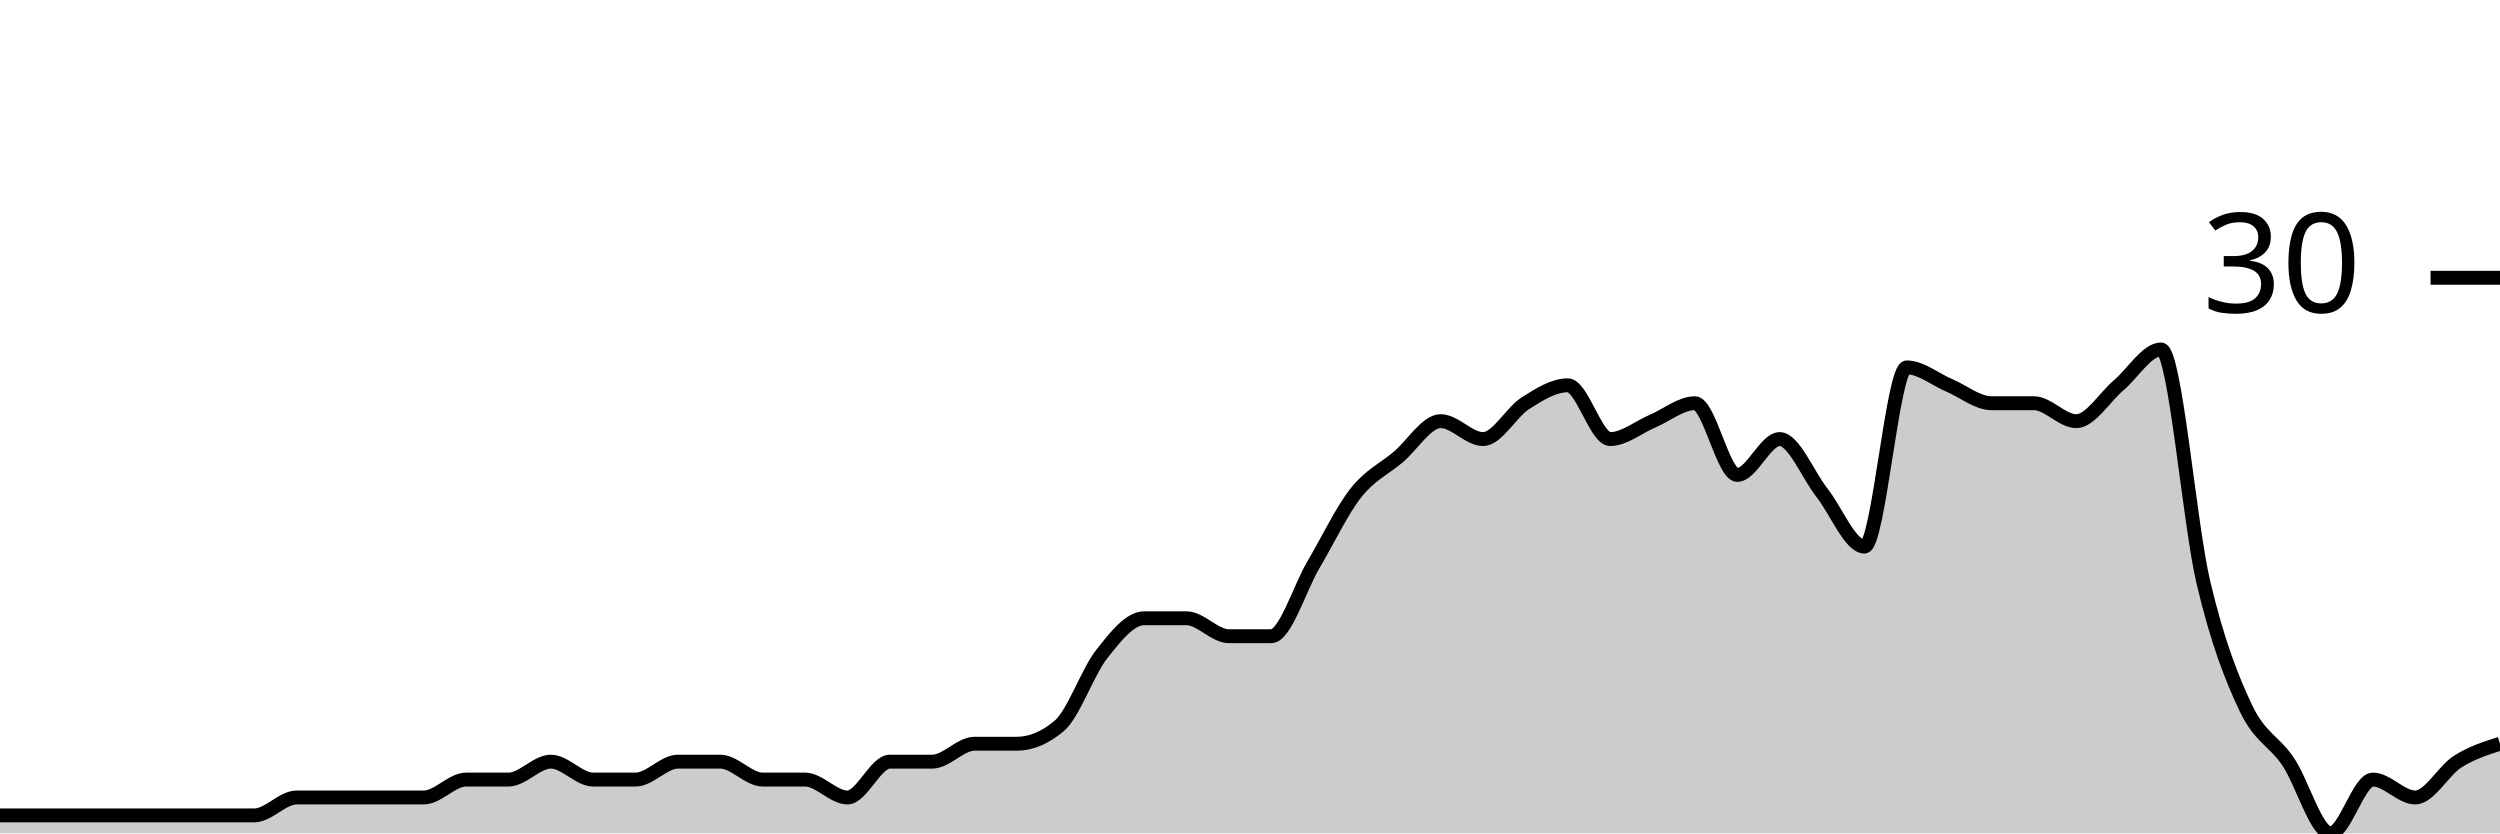
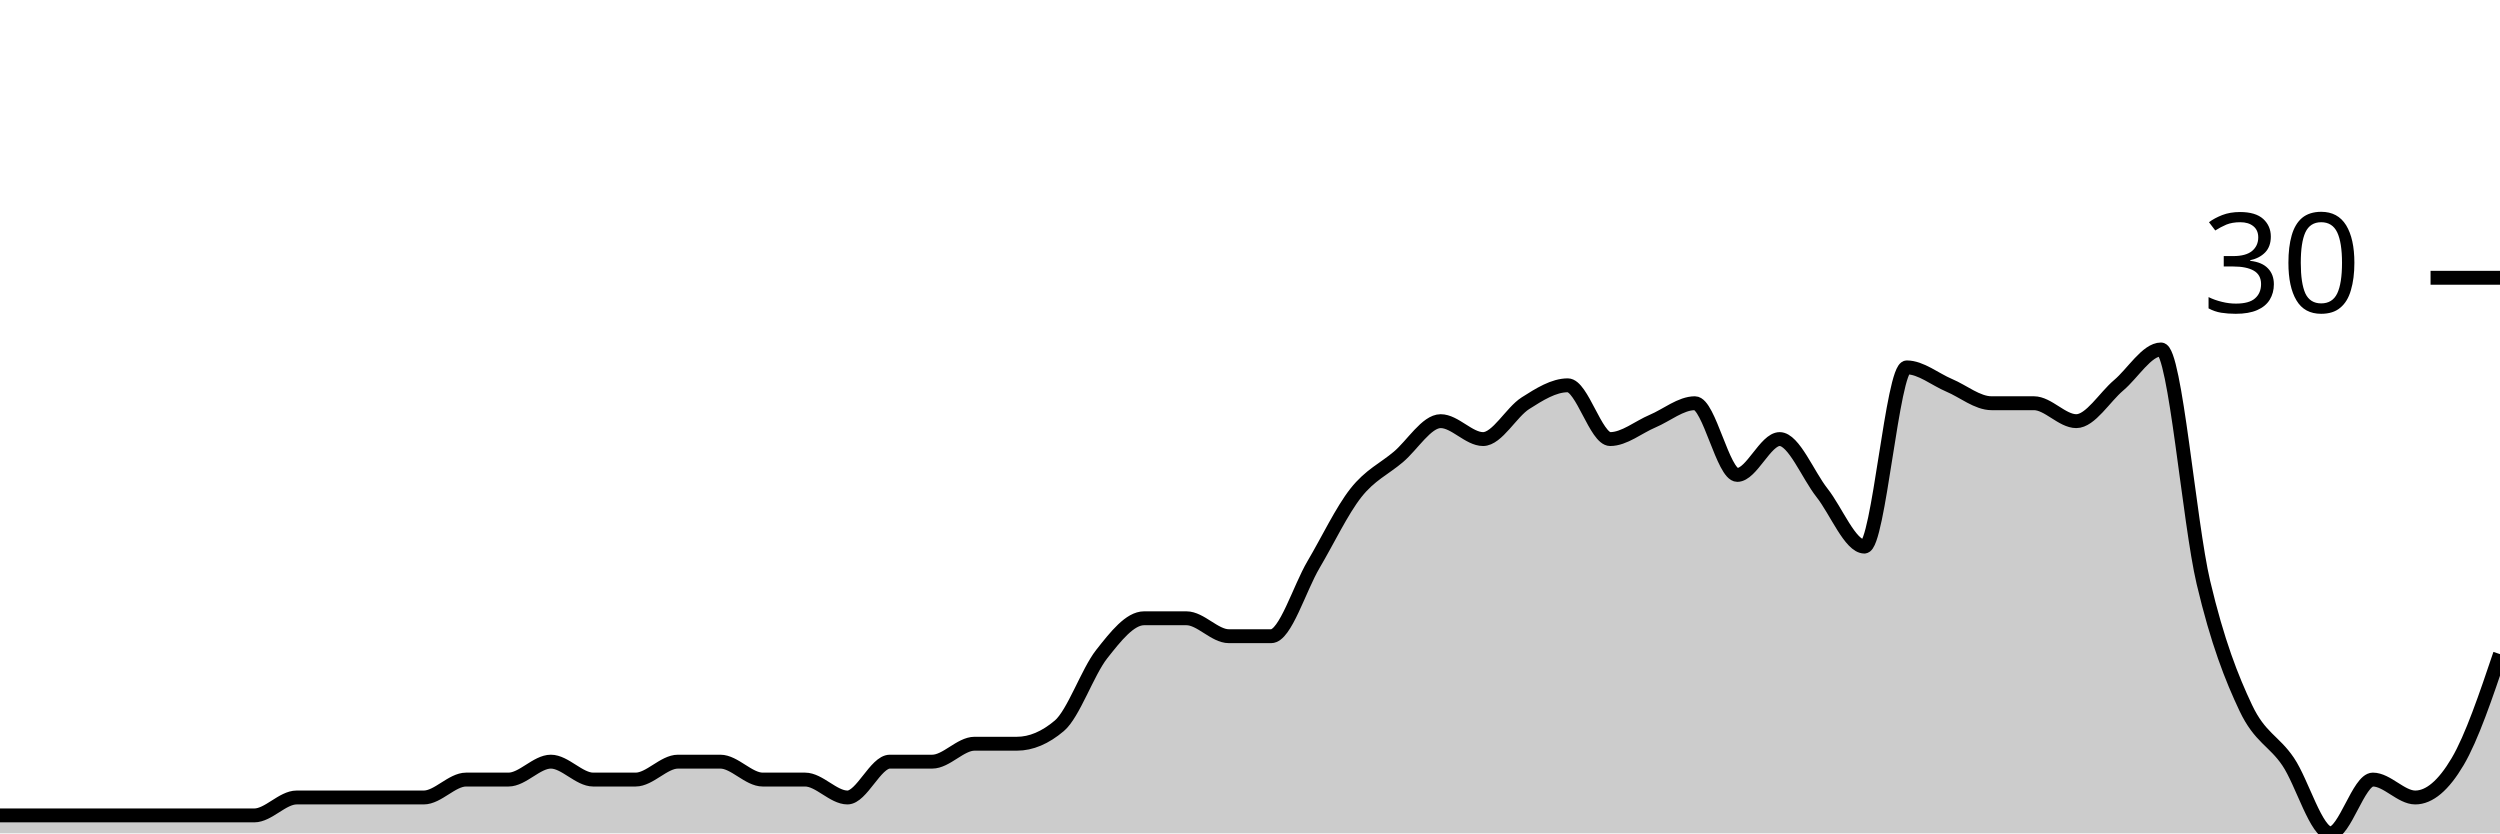
<svg xmlns="http://www.w3.org/2000/svg" viewBox="0 0 180 60">
  <g transform="translate(0,20)">
-     <path class="area" fill="rgba(0, 0, 0, 0.2)" d="M0,38.71C1.017,38.71,2.034,38.71,3.051,38.71C4.068,38.71,5.085,38.71,6.102,38.71C7.119,38.71,8.136,38.71,9.153,38.71C10.169,38.71,11.186,38.71,12.203,38.71C13.22,38.71,14.237,38.71,15.254,38.71C16.271,38.71,17.288,38.71,18.305,38.71C19.322,38.71,20.339,37.419,21.356,37.419C22.373,37.419,23.39,37.419,24.407,37.419C25.424,37.419,26.441,37.419,27.458,37.419C28.475,37.419,29.492,37.419,30.508,37.419C31.525,37.419,32.542,36.129,33.559,36.129C34.576,36.129,35.593,36.129,36.61,36.129C37.627,36.129,38.644,34.839,39.661,34.839C40.678,34.839,41.695,36.129,42.712,36.129C43.729,36.129,44.746,36.129,45.763,36.129C46.78,36.129,47.797,34.839,48.814,34.839C49.831,34.839,50.847,34.839,51.864,34.839C52.881,34.839,53.898,36.129,54.915,36.129C55.932,36.129,56.949,36.129,57.966,36.129C58.983,36.129,60,37.419,61.017,37.419C62.034,37.419,63.051,34.839,64.068,34.839C65.085,34.839,66.102,34.839,67.119,34.839C68.136,34.839,69.153,33.548,70.169,33.548C71.186,33.548,72.203,33.548,73.22,33.548C74.237,33.548,75.254,33.118,76.271,32.258C77.288,31.398,78.305,28.387,79.322,27.097C80.339,25.806,81.356,24.516,82.373,24.516C83.39,24.516,84.407,24.516,85.424,24.516C86.441,24.516,87.458,25.806,88.475,25.806C89.492,25.806,90.508,25.806,91.525,25.806C92.542,25.806,93.559,22.366,94.576,20.645C95.593,18.925,96.61,16.774,97.627,15.484C98.644,14.194,99.661,13.763,100.678,12.903C101.695,12.043,102.712,10.323,103.729,10.323C104.746,10.323,105.763,11.613,106.78,11.613C107.797,11.613,108.814,9.677,109.831,9.032C110.847,8.387,111.864,7.742,112.881,7.742C113.898,7.742,114.915,11.613,115.932,11.613C116.949,11.613,117.966,10.753,118.983,10.323C120,9.892,121.017,9.032,122.034,9.032C123.051,9.032,124.068,14.194,125.085,14.194C126.102,14.194,127.119,11.613,128.136,11.613C129.153,11.613,130.169,14.194,131.186,15.484C132.203,16.774,133.22,19.355,134.237,19.355C135.254,19.355,136.271,6.452,137.288,6.452C138.305,6.452,139.322,7.312,140.339,7.742C141.356,8.172,142.373,9.032,143.39,9.032C144.407,9.032,145.424,9.032,146.441,9.032C147.458,9.032,148.475,10.323,149.492,10.323C150.508,10.323,151.525,8.602,152.542,7.742C153.559,6.882,154.576,5.161,155.593,5.161C156.61,5.161,157.627,17.634,158.644,21.935C159.661,26.237,160.678,28.817,161.695,30.968C162.712,33.118,163.729,33.333,164.746,34.839C165.763,36.344,166.78,40,167.797,40C168.814,40,169.831,36.129,170.847,36.129C171.864,36.129,172.881,37.419,173.898,37.419C174.915,37.419,175.932,35.484,176.949,34.839C177.966,34.194,178.983,33.871,180,33.548L180,40C178.983,40,177.966,40,176.949,40C175.932,40,174.915,40,173.898,40C172.881,40,171.864,40,170.847,40C169.831,40,168.814,40,167.797,40C166.78,40,165.763,40,164.746,40C163.729,40,162.712,40,161.695,40C160.678,40,159.661,40,158.644,40C157.627,40,156.61,40,155.593,40C154.576,40,153.559,40,152.542,40C151.525,40,150.508,40,149.492,40C148.475,40,147.458,40,146.441,40C145.424,40,144.407,40,143.39,40C142.373,40,141.356,40,140.339,40C139.322,40,138.305,40,137.288,40C136.271,40,135.254,40,134.237,40C133.22,40,132.203,40,131.186,40C130.169,40,129.153,40,128.136,40C127.119,40,126.102,40,125.085,40C124.068,40,123.051,40,122.034,40C121.017,40,120,40,118.983,40C117.966,40,116.949,40,115.932,40C114.915,40,113.898,40,112.881,40C111.864,40,110.847,40,109.831,40C108.814,40,107.797,40,106.78,40C105.763,40,104.746,40,103.729,40C102.712,40,101.695,40,100.678,40C99.661,40,98.644,40,97.627,40C96.61,40,95.593,40,94.576,40C93.559,40,92.542,40,91.525,40C90.508,40,89.492,40,88.475,40C87.458,40,86.441,40,85.424,40C84.407,40,83.39,40,82.373,40C81.356,40,80.339,40,79.322,40C78.305,40,77.288,40,76.271,40C75.254,40,74.237,40,73.22,40C72.203,40,71.186,40,70.169,40C69.153,40,68.136,40,67.119,40C66.102,40,65.085,40,64.068,40C63.051,40,62.034,40,61.017,40C60,40,58.983,40,57.966,40C56.949,40,55.932,40,54.915,40C53.898,40,52.881,40,51.864,40C50.847,40,49.831,40,48.814,40C47.797,40,46.78,40,45.763,40C44.746,40,43.729,40,42.712,40C41.695,40,40.678,40,39.661,40C38.644,40,37.627,40,36.61,40C35.593,40,34.576,40,33.559,40C32.542,40,31.525,40,30.508,40C29.492,40,28.475,40,27.458,40C26.441,40,25.424,40,24.407,40C23.39,40,22.373,40,21.356,40C20.339,40,19.322,40,18.305,40C17.288,40,16.271,40,15.254,40C14.237,40,13.22,40,12.203,40C11.186,40,10.169,40,9.153,40C8.136,40,7.119,40,6.102,40C5.085,40,4.068,40,3.051,40C2.034,40,1.017,40,0,40Z" />
-     <path class="line" stroke="black" fill="none" d="M0,38.71C1.017,38.71,2.034,38.71,3.051,38.71C4.068,38.71,5.085,38.71,6.102,38.71C7.119,38.71,8.136,38.71,9.153,38.71C10.169,38.71,11.186,38.71,12.203,38.71C13.22,38.71,14.237,38.71,15.254,38.71C16.271,38.71,17.288,38.71,18.305,38.71C19.322,38.71,20.339,37.419,21.356,37.419C22.373,37.419,23.39,37.419,24.407,37.419C25.424,37.419,26.441,37.419,27.458,37.419C28.475,37.419,29.492,37.419,30.508,37.419C31.525,37.419,32.542,36.129,33.559,36.129C34.576,36.129,35.593,36.129,36.61,36.129C37.627,36.129,38.644,34.839,39.661,34.839C40.678,34.839,41.695,36.129,42.712,36.129C43.729,36.129,44.746,36.129,45.763,36.129C46.78,36.129,47.797,34.839,48.814,34.839C49.831,34.839,50.847,34.839,51.864,34.839C52.881,34.839,53.898,36.129,54.915,36.129C55.932,36.129,56.949,36.129,57.966,36.129C58.983,36.129,60,37.419,61.017,37.419C62.034,37.419,63.051,34.839,64.068,34.839C65.085,34.839,66.102,34.839,67.119,34.839C68.136,34.839,69.153,33.548,70.169,33.548C71.186,33.548,72.203,33.548,73.22,33.548C74.237,33.548,75.254,33.118,76.271,32.258C77.288,31.398,78.305,28.387,79.322,27.097C80.339,25.806,81.356,24.516,82.373,24.516C83.39,24.516,84.407,24.516,85.424,24.516C86.441,24.516,87.458,25.806,88.475,25.806C89.492,25.806,90.508,25.806,91.525,25.806C92.542,25.806,93.559,22.366,94.576,20.645C95.593,18.925,96.61,16.774,97.627,15.484C98.644,14.194,99.661,13.763,100.678,12.903C101.695,12.043,102.712,10.323,103.729,10.323C104.746,10.323,105.763,11.613,106.78,11.613C107.797,11.613,108.814,9.677,109.831,9.032C110.847,8.387,111.864,7.742,112.881,7.742C113.898,7.742,114.915,11.613,115.932,11.613C116.949,11.613,117.966,10.753,118.983,10.323C120,9.892,121.017,9.032,122.034,9.032C123.051,9.032,124.068,14.194,125.085,14.194C126.102,14.194,127.119,11.613,128.136,11.613C129.153,11.613,130.169,14.194,131.186,15.484C132.203,16.774,133.22,19.355,134.237,19.355C135.254,19.355,136.271,6.452,137.288,6.452C138.305,6.452,139.322,7.312,140.339,7.742C141.356,8.172,142.373,9.032,143.39,9.032C144.407,9.032,145.424,9.032,146.441,9.032C147.458,9.032,148.475,10.323,149.492,10.323C150.508,10.323,151.525,8.602,152.542,7.742C153.559,6.882,154.576,5.161,155.593,5.161C156.61,5.161,157.627,17.634,158.644,21.935C159.661,26.237,160.678,28.817,161.695,30.968C162.712,33.118,163.729,33.333,164.746,34.839C165.763,36.344,166.78,40,167.797,40C168.814,40,169.831,36.129,170.847,36.129C171.864,36.129,172.881,37.419,173.898,37.419C174.915,37.419,175.932,35.484,176.949,34.839C177.966,34.194,178.983,33.871,180,33.548" />
+     <path class="area" fill="rgba(0, 0, 0, 0.2)" d="M0,38.71C1.017,38.71,2.034,38.71,3.051,38.71C4.068,38.71,5.085,38.71,6.102,38.71C7.119,38.71,8.136,38.71,9.153,38.71C10.169,38.71,11.186,38.71,12.203,38.71C13.22,38.71,14.237,38.71,15.254,38.71C16.271,38.71,17.288,38.71,18.305,38.71C19.322,38.71,20.339,37.419,21.356,37.419C22.373,37.419,23.39,37.419,24.407,37.419C25.424,37.419,26.441,37.419,27.458,37.419C28.475,37.419,29.492,37.419,30.508,37.419C31.525,37.419,32.542,36.129,33.559,36.129C34.576,36.129,35.593,36.129,36.61,36.129C37.627,36.129,38.644,34.839,39.661,34.839C40.678,34.839,41.695,36.129,42.712,36.129C43.729,36.129,44.746,36.129,45.763,36.129C46.78,36.129,47.797,34.839,48.814,34.839C49.831,34.839,50.847,34.839,51.864,34.839C52.881,34.839,53.898,36.129,54.915,36.129C55.932,36.129,56.949,36.129,57.966,36.129C58.983,36.129,60,37.419,61.017,37.419C62.034,37.419,63.051,34.839,64.068,34.839C65.085,34.839,66.102,34.839,67.119,34.839C68.136,34.839,69.153,33.548,70.169,33.548C71.186,33.548,72.203,33.548,73.22,33.548C74.237,33.548,75.254,33.118,76.271,32.258C77.288,31.398,78.305,28.387,79.322,27.097C80.339,25.806,81.356,24.516,82.373,24.516C83.39,24.516,84.407,24.516,85.424,24.516C86.441,24.516,87.458,25.806,88.475,25.806C89.492,25.806,90.508,25.806,91.525,25.806C92.542,25.806,93.559,22.366,94.576,20.645C95.593,18.925,96.61,16.774,97.627,15.484C98.644,14.194,99.661,13.763,100.678,12.903C101.695,12.043,102.712,10.323,103.729,10.323C104.746,10.323,105.763,11.613,106.78,11.613C107.797,11.613,108.814,9.677,109.831,9.032C110.847,8.387,111.864,7.742,112.881,7.742C113.898,7.742,114.915,11.613,115.932,11.613C116.949,11.613,117.966,10.753,118.983,10.323C120,9.892,121.017,9.032,122.034,9.032C123.051,9.032,124.068,14.194,125.085,14.194C126.102,14.194,127.119,11.613,128.136,11.613C129.153,11.613,130.169,14.194,131.186,15.484C132.203,16.774,133.22,19.355,134.237,19.355C135.254,19.355,136.271,6.452,137.288,6.452C138.305,6.452,139.322,7.312,140.339,7.742C141.356,8.172,142.373,9.032,143.39,9.032C144.407,9.032,145.424,9.032,146.441,9.032C147.458,9.032,148.475,10.323,149.492,10.323C150.508,10.323,151.525,8.602,152.542,7.742C153.559,6.882,154.576,5.161,155.593,5.161C156.61,5.161,157.627,17.634,158.644,21.935C159.661,26.237,160.678,28.817,161.695,30.968C162.712,33.118,163.729,33.333,164.746,34.839C165.763,36.344,166.78,40,167.797,40C168.814,40,169.831,36.129,170.847,36.129C171.864,36.129,172.881,37.419,173.898,37.419C174.915,37.419,175.932,36.559,176.949,34.839C177.966,33.118,178.983,30.108,180,27.097L180,40C178.983,40,177.966,40,176.949,40C175.932,40,174.915,40,173.898,40C172.881,40,171.864,40,170.847,40C169.831,40,168.814,40,167.797,40C166.78,40,165.763,40,164.746,40C163.729,40,162.712,40,161.695,40C160.678,40,159.661,40,158.644,40C157.627,40,156.61,40,155.593,40C154.576,40,153.559,40,152.542,40C151.525,40,150.508,40,149.492,40C148.475,40,147.458,40,146.441,40C145.424,40,144.407,40,143.39,40C142.373,40,141.356,40,140.339,40C139.322,40,138.305,40,137.288,40C136.271,40,135.254,40,134.237,40C133.22,40,132.203,40,131.186,40C130.169,40,129.153,40,128.136,40C127.119,40,126.102,40,125.085,40C124.068,40,123.051,40,122.034,40C121.017,40,120,40,118.983,40C117.966,40,116.949,40,115.932,40C114.915,40,113.898,40,112.881,40C111.864,40,110.847,40,109.831,40C108.814,40,107.797,40,106.78,40C105.763,40,104.746,40,103.729,40C102.712,40,101.695,40,100.678,40C99.661,40,98.644,40,97.627,40C96.61,40,95.593,40,94.576,40C93.559,40,92.542,40,91.525,40C90.508,40,89.492,40,88.475,40C87.458,40,86.441,40,85.424,40C84.407,40,83.39,40,82.373,40C81.356,40,80.339,40,79.322,40C78.305,40,77.288,40,76.271,40C75.254,40,74.237,40,73.22,40C72.203,40,71.186,40,70.169,40C69.153,40,68.136,40,67.119,40C66.102,40,65.085,40,64.068,40C63.051,40,62.034,40,61.017,40C60,40,58.983,40,57.966,40C56.949,40,55.932,40,54.915,40C53.898,40,52.881,40,51.864,40C50.847,40,49.831,40,48.814,40C47.797,40,46.78,40,45.763,40C44.746,40,43.729,40,42.712,40C41.695,40,40.678,40,39.661,40C38.644,40,37.627,40,36.61,40C35.593,40,34.576,40,33.559,40C32.542,40,31.525,40,30.508,40C29.492,40,28.475,40,27.458,40C26.441,40,25.424,40,24.407,40C23.39,40,22.373,40,21.356,40C20.339,40,19.322,40,18.305,40C17.288,40,16.271,40,15.254,40C14.237,40,13.22,40,12.203,40C11.186,40,10.169,40,9.153,40C8.136,40,7.119,40,6.102,40C5.085,40,4.068,40,3.051,40C2.034,40,1.017,40,0,40Z" />
+     <path class="line" stroke="black" fill="none" d="M0,38.71C1.017,38.71,2.034,38.71,3.051,38.71C4.068,38.71,5.085,38.71,6.102,38.71C7.119,38.71,8.136,38.71,9.153,38.71C10.169,38.71,11.186,38.71,12.203,38.71C13.22,38.71,14.237,38.71,15.254,38.71C16.271,38.71,17.288,38.71,18.305,38.71C19.322,38.71,20.339,37.419,21.356,37.419C22.373,37.419,23.39,37.419,24.407,37.419C25.424,37.419,26.441,37.419,27.458,37.419C28.475,37.419,29.492,37.419,30.508,37.419C31.525,37.419,32.542,36.129,33.559,36.129C34.576,36.129,35.593,36.129,36.61,36.129C37.627,36.129,38.644,34.839,39.661,34.839C40.678,34.839,41.695,36.129,42.712,36.129C43.729,36.129,44.746,36.129,45.763,36.129C46.78,36.129,47.797,34.839,48.814,34.839C49.831,34.839,50.847,34.839,51.864,34.839C52.881,34.839,53.898,36.129,54.915,36.129C55.932,36.129,56.949,36.129,57.966,36.129C58.983,36.129,60,37.419,61.017,37.419C62.034,37.419,63.051,34.839,64.068,34.839C65.085,34.839,66.102,34.839,67.119,34.839C68.136,34.839,69.153,33.548,70.169,33.548C71.186,33.548,72.203,33.548,73.22,33.548C74.237,33.548,75.254,33.118,76.271,32.258C77.288,31.398,78.305,28.387,79.322,27.097C80.339,25.806,81.356,24.516,82.373,24.516C83.39,24.516,84.407,24.516,85.424,24.516C86.441,24.516,87.458,25.806,88.475,25.806C89.492,25.806,90.508,25.806,91.525,25.806C92.542,25.806,93.559,22.366,94.576,20.645C95.593,18.925,96.61,16.774,97.627,15.484C98.644,14.194,99.661,13.763,100.678,12.903C101.695,12.043,102.712,10.323,103.729,10.323C104.746,10.323,105.763,11.613,106.78,11.613C107.797,11.613,108.814,9.677,109.831,9.032C110.847,8.387,111.864,7.742,112.881,7.742C113.898,7.742,114.915,11.613,115.932,11.613C116.949,11.613,117.966,10.753,118.983,10.323C120,9.892,121.017,9.032,122.034,9.032C123.051,9.032,124.068,14.194,125.085,14.194C126.102,14.194,127.119,11.613,128.136,11.613C129.153,11.613,130.169,14.194,131.186,15.484C132.203,16.774,133.22,19.355,134.237,19.355C135.254,19.355,136.271,6.452,137.288,6.452C138.305,6.452,139.322,7.312,140.339,7.742C141.356,8.172,142.373,9.032,143.39,9.032C144.407,9.032,145.424,9.032,146.441,9.032C147.458,9.032,148.475,10.323,149.492,10.323C150.508,10.323,151.525,8.602,152.542,7.742C153.559,6.882,154.576,5.161,155.593,5.161C156.61,5.161,157.627,17.634,158.644,21.935C159.661,26.237,160.678,28.817,161.695,30.968C162.712,33.118,163.729,33.333,164.746,34.839C165.763,36.344,166.78,40,167.797,40C168.814,40,169.831,36.129,170.847,36.129C171.864,36.129,172.881,37.419,173.898,37.419C174.915,37.419,175.932,36.559,176.949,34.839C177.966,33.118,178.983,30.108,180,27.097" />
    <path class="axis-ceiling" stroke-width="1" stroke="black" fill="none" d="M175,0L180,0" />
    <text class="axis-ceiling-label" font-family="sans-serif" text-anchor="end" font-size="10px" x="170" y="2.5">30</text>
  </g>
</svg>
